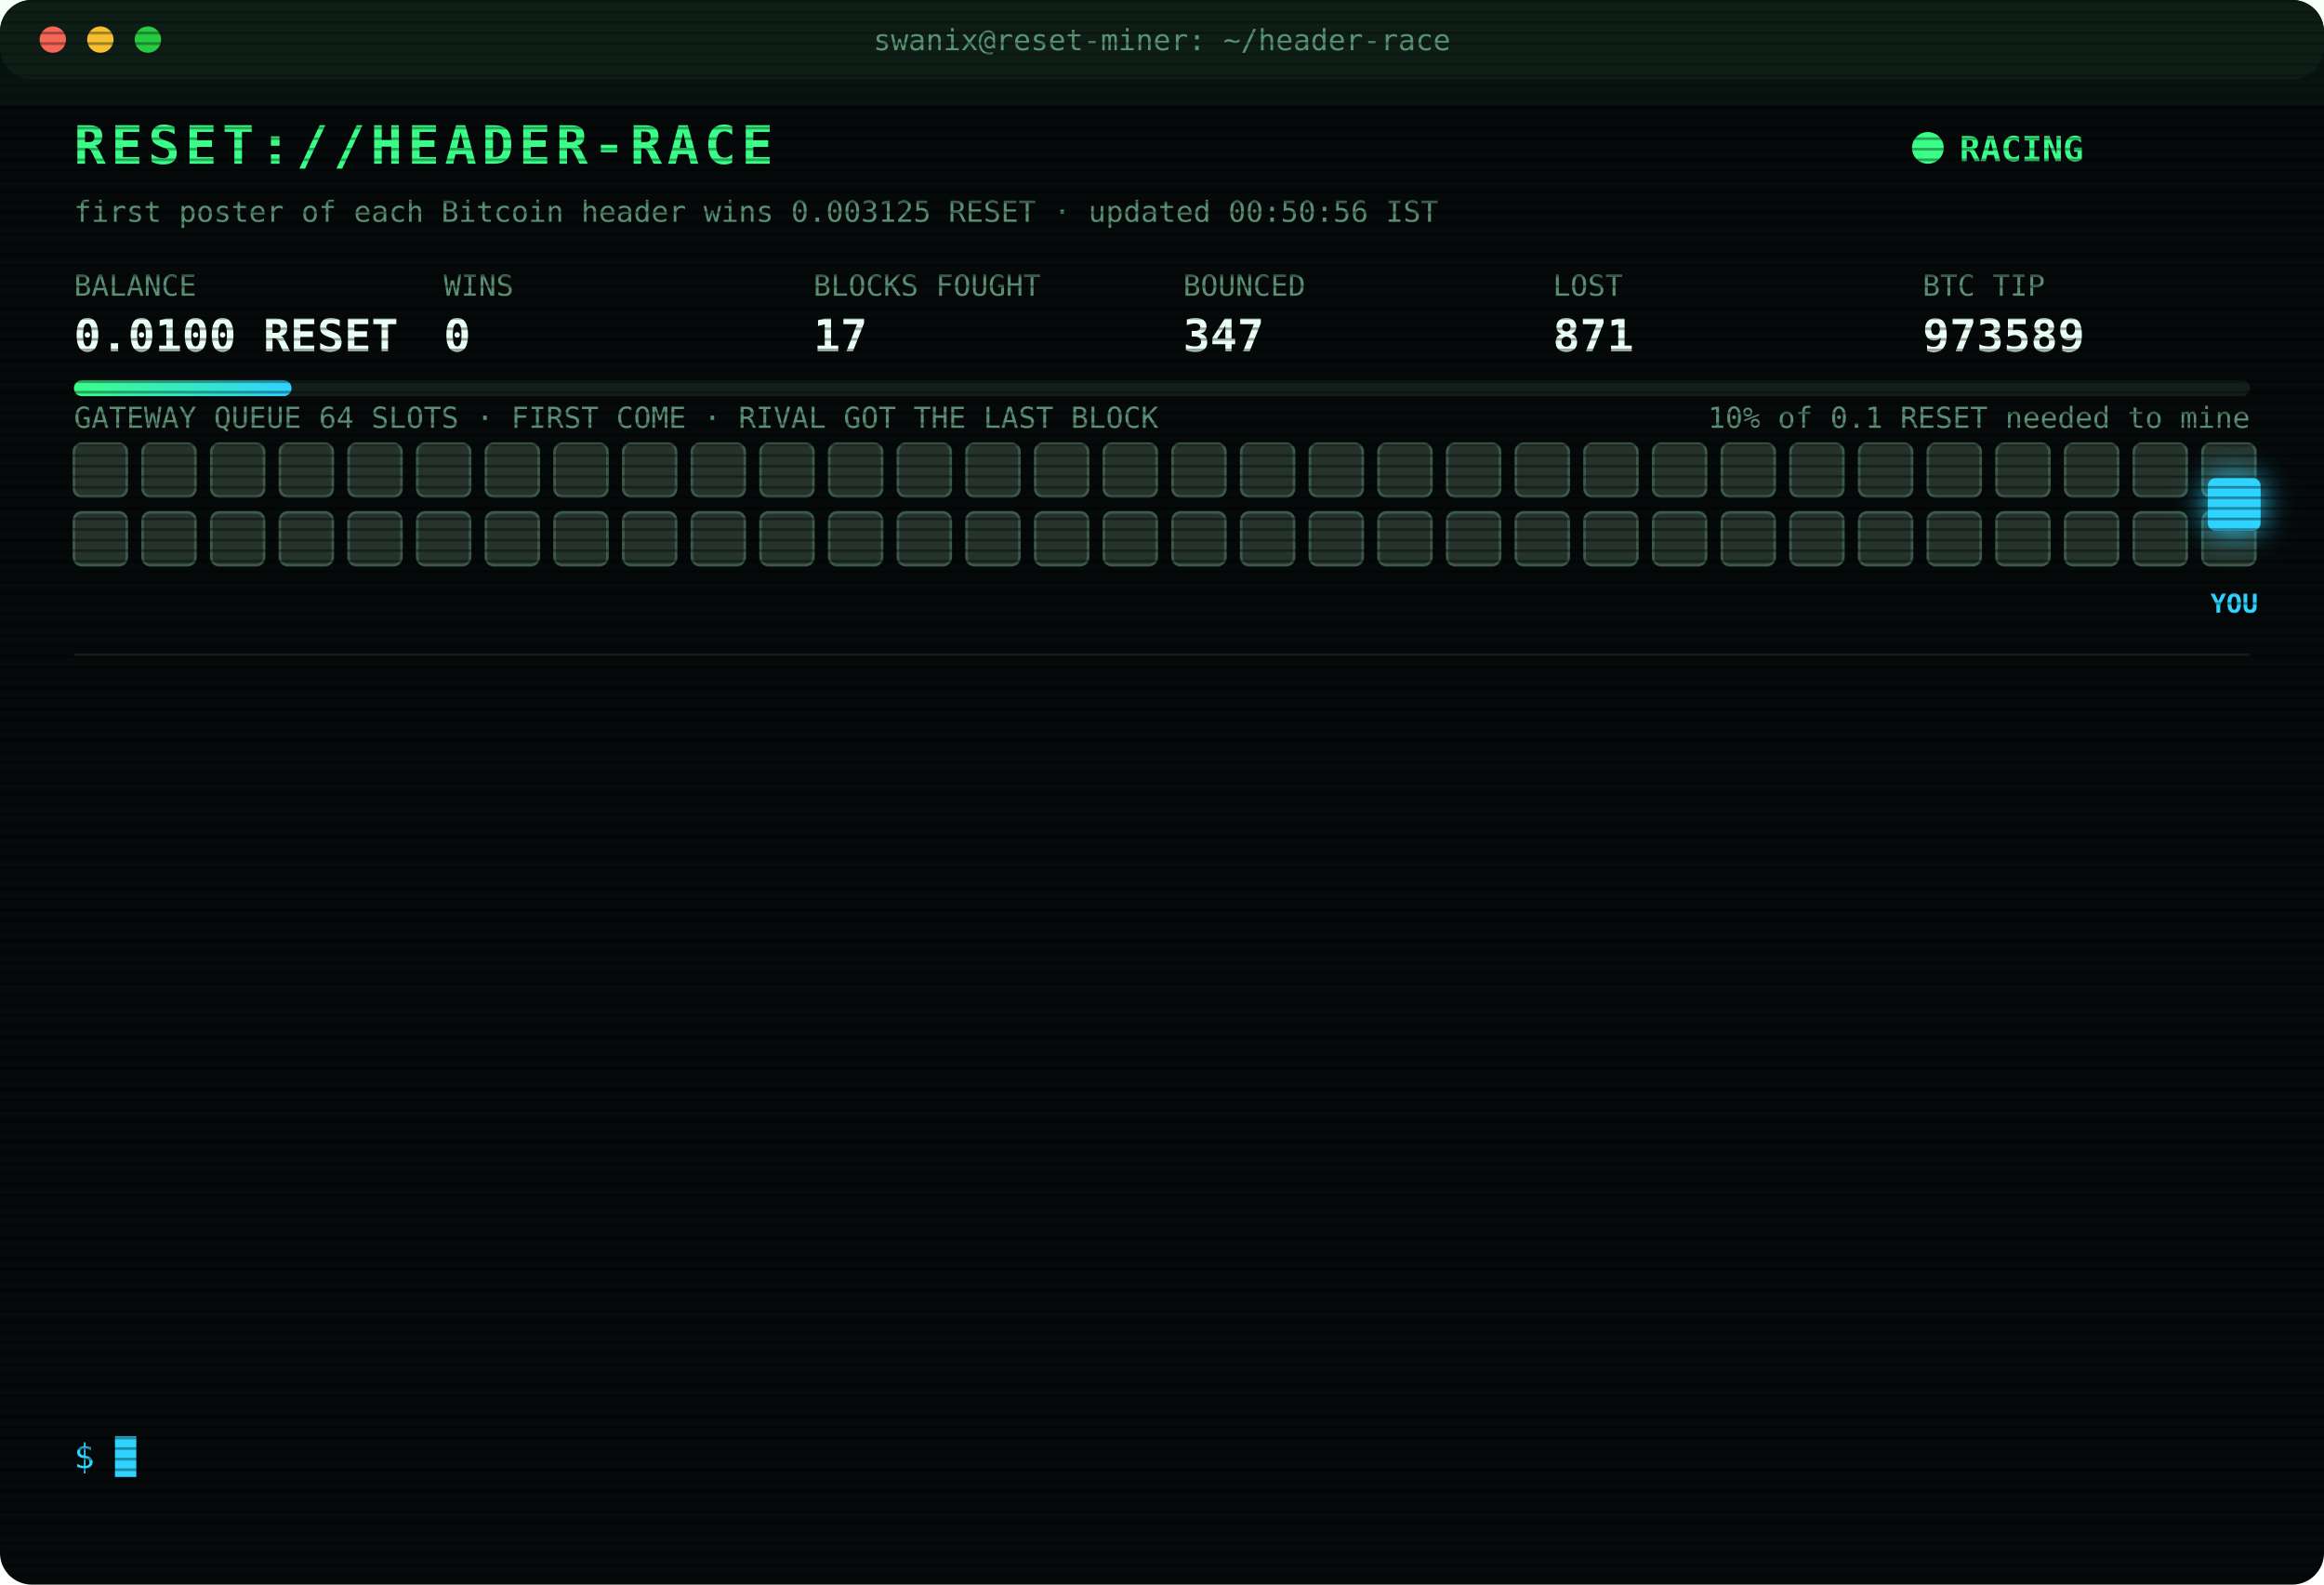
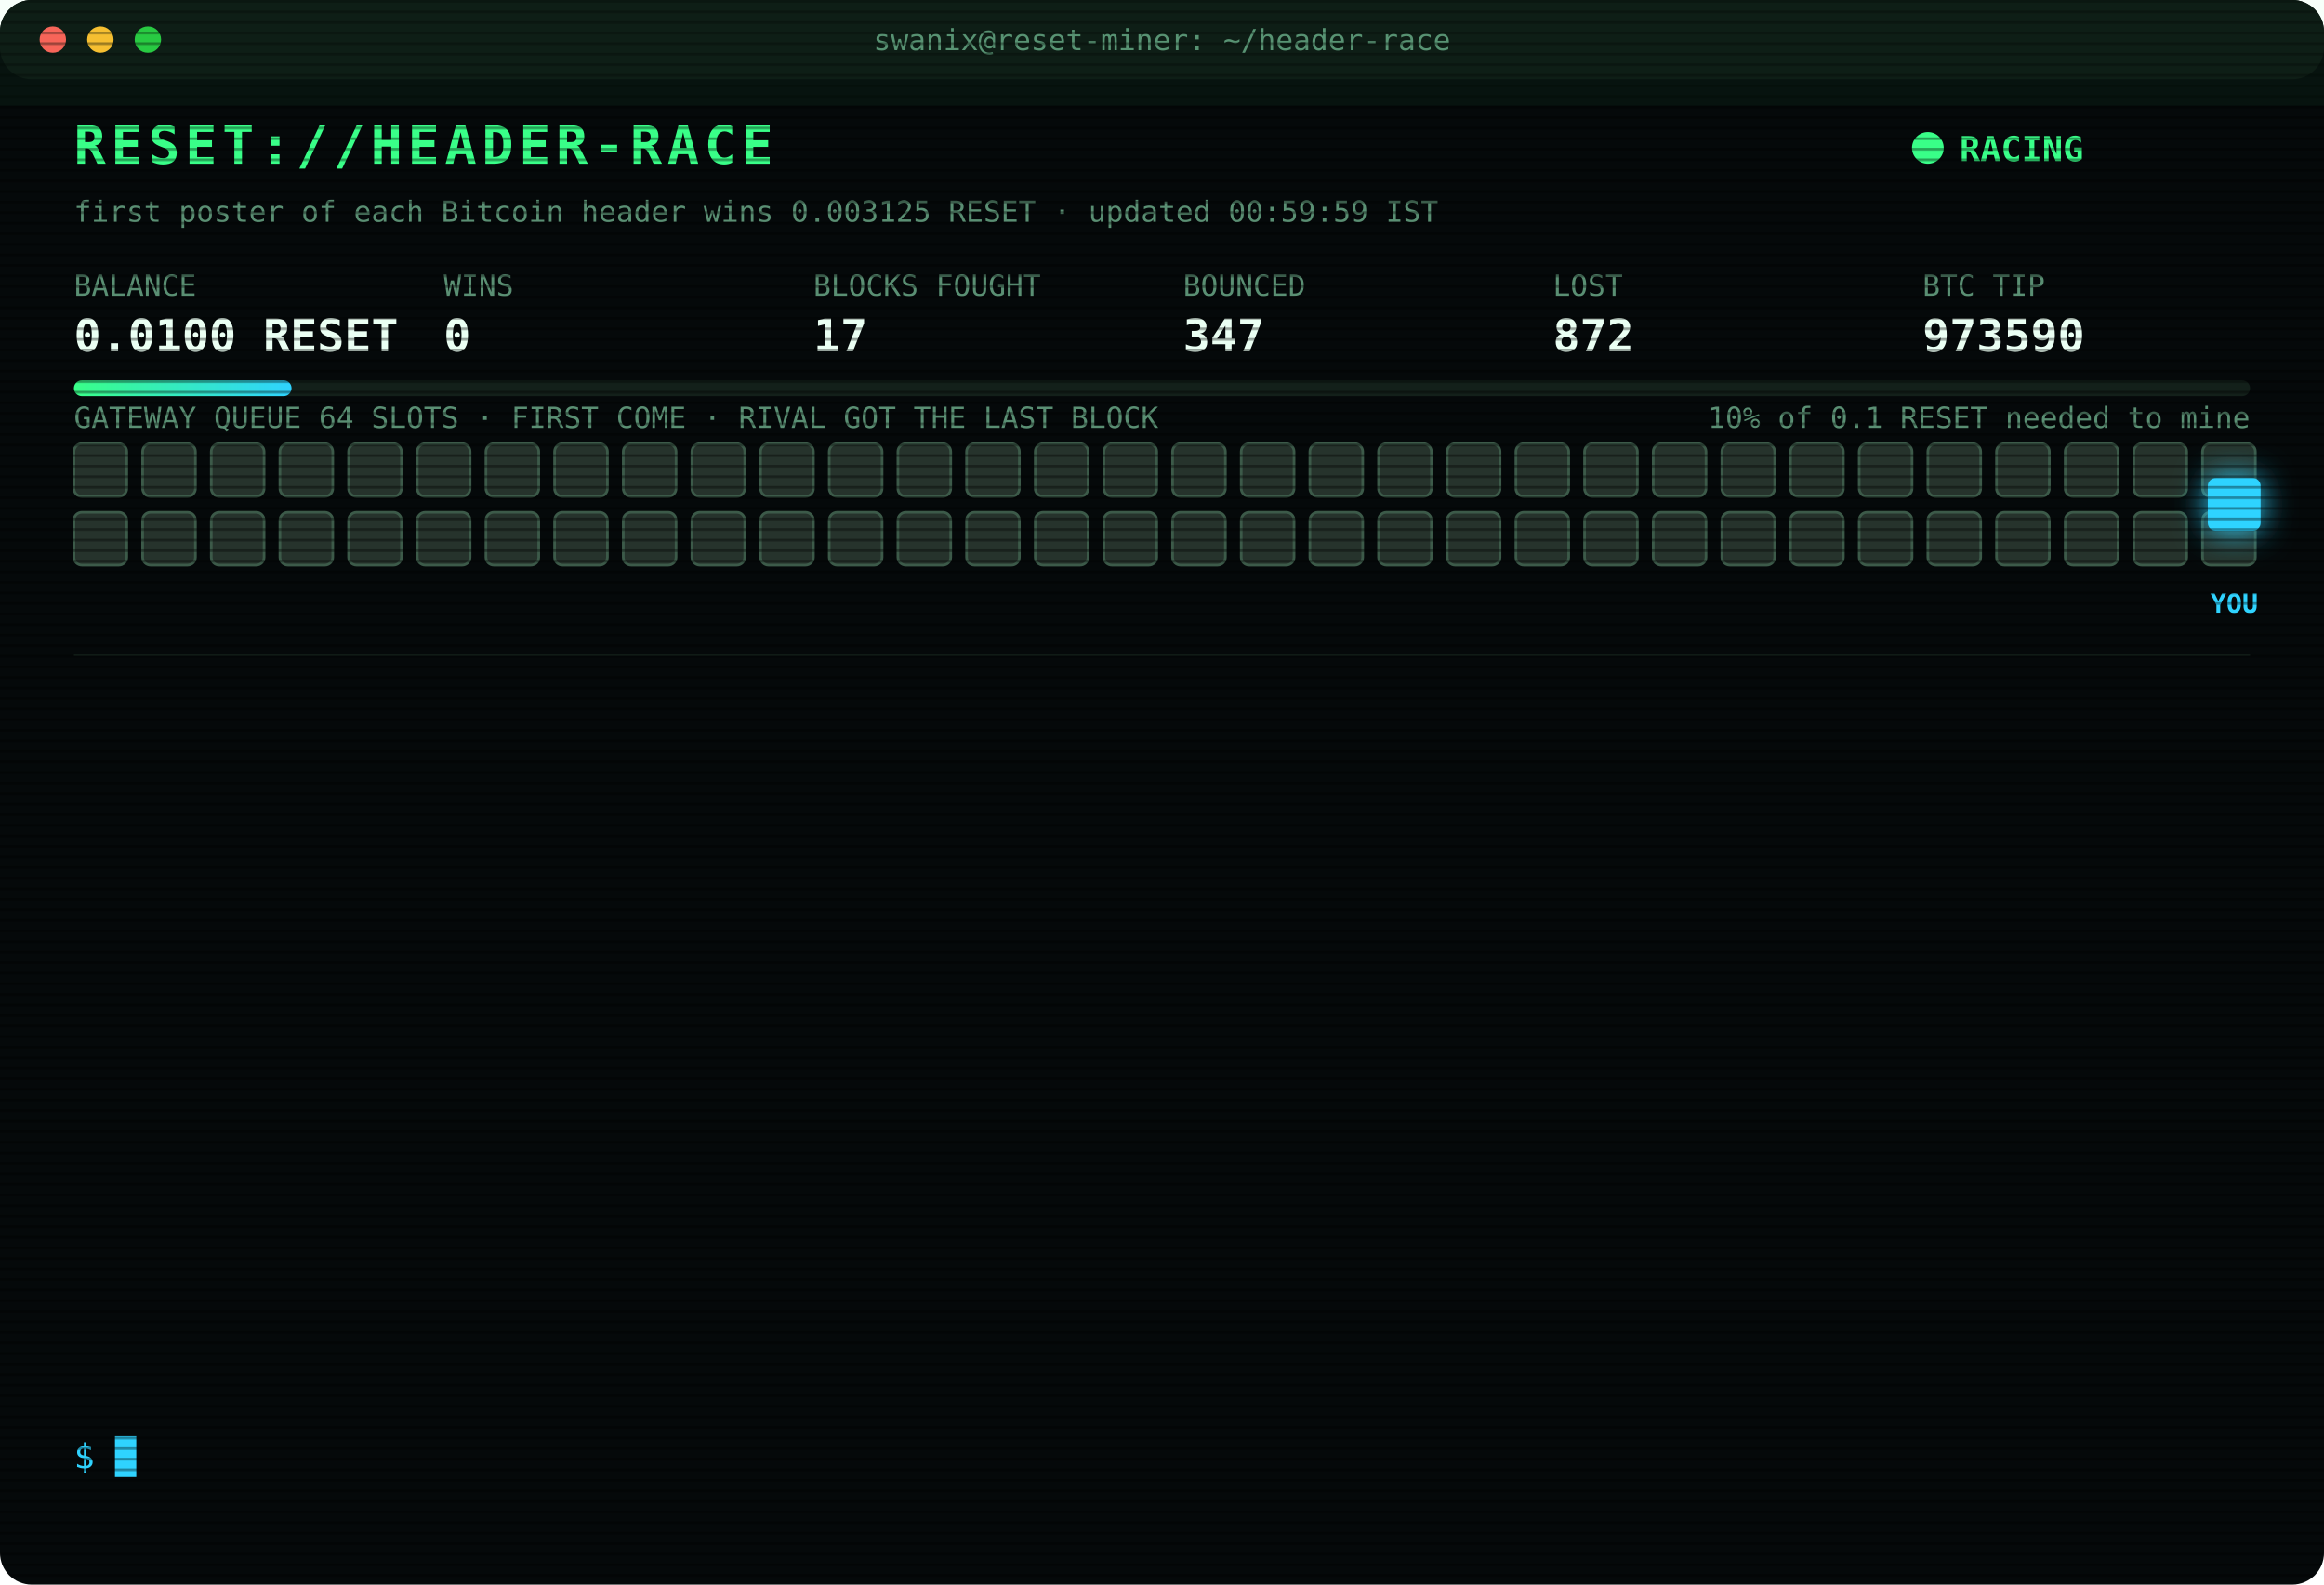
<svg xmlns="http://www.w3.org/2000/svg" width="880" height="600" viewBox="0 0 880 600" font-family="ui-monospace,SFMono-Regular,Menlo,Consolas,monospace">
  <style>
text{font-size:13px;fill:#7CFFB2}
.title{font-size:20px;font-weight:700;fill:#39FF88;letter-spacing:2px;animation:glitch 3s infinite steps(1)}
.sub{fill:#2fd3ff}.k{fill:#5a8f73;font-size:11px}.v{font-size:17px;font-weight:700;fill:#eafff3}
.ts{fill:#3f6b56}.boot{fill:#2fd3ff}.dim{fill:#5a8f73}.bad{fill:#ff4d6d}.warn{fill:#ffd23f}.mag{fill:#ff5cf0}.win{fill:#39FF88;font-weight:700}
.tag{font-size:10px;fill:#2fd3ff;font-weight:700}
.rival{fill:#26332c;stroke:#3c5a49;animation:jam 1.2s infinite alternate}
.idle{fill:#141c18;stroke:#22302a;animation:breathe 4s infinite}
.me{fill:#2fd3ff;filter:drop-shadow(0 0 6px #2fd3ff)}
.hover{animation:nudge 1.1s infinite ease-in-out}.bounce{animation:kick 1.4s infinite}
.ln{opacity:0;animation:in .4s forwards}
.cur{animation:blink 1s infinite steps(1)}
.scan{animation:scan 6s infinite linear}
.led{animation:blink 1.4s infinite}
@keyframes in{from{opacity:0;transform:translateX(-6px)}to{opacity:1;transform:none}}
@keyframes blink{50%{opacity:0}}
@keyframes jam{to{fill:#33463b}}
@keyframes breathe{50%{opacity:.4}}
@keyframes nudge{50%{transform:translateX(-10px)}}
@keyframes kick{0%,100%{transform:none}30%{transform:translateX(-14px)}55%{transform:translateX(10px) translateY(-6px)}}
@keyframes glitch{0%,92%{transform:none}93%{transform:translateX(2px);fill:#ff4d6d}95%{transform:translateX(-2px);fill:#2fd3ff}97%{transform:none}}
@keyframes scan{from{transform:translateY(-40px)}to{transform:translateY(600px)}}
</style>
  <defs>
    <pattern id="sl" width="4" height="4" patternUnits="userSpaceOnUse">
      <rect width="4" height="1" fill="#000" opacity=".35" />
    </pattern>
    <linearGradient id="bar">
      <stop offset="0" stop-color="#39FF88" />
      <stop offset="1" stop-color="#2fd3ff" />
    </linearGradient>
  </defs>
  <rect width="880" height="600" rx="12" fill="#05090a" />
  <rect width="880" height="30" rx="12" fill="#0d1512" />
  <circle cx="20" cy="15" r="5" fill="#ff5f57" />
  <circle cx="38" cy="15" r="5" fill="#febc2e" />
  <circle cx="56" cy="15" r="5" fill="#28c840" />
  <text x="440" y="19" text-anchor="middle" class="k">swanix@reset-miner: ~/header-race</text>
  <text x="28" y="62" class="title">RESET://HEADER-RACE</text>
  <circle class="led" cx="730" cy="56" r="6" fill="#39FF88" />
  <text x="742" y="61" class="win">RACING</text>
-   <text x="28" y="84" class="k">first poster of each Bitcoin header wins 0.003125 RESET · updated 00:50:56 IST</text>
+   <text x="28" y="84" class="k">first poster of each Bitcoin header wins 0.003125 RESET · updated 00:59:59 IST</text>
  <text x="28" y="112" class="k">BALANCE</text>
  <text x="28" y="133" class="v">0.0100 RESET</text>
  <text x="168" y="112" class="k">WINS</text>
  <text x="168" y="133" class="v">0</text>
  <text x="308" y="112" class="k">BLOCKS FOUGHT</text>
  <text x="308" y="133" class="v">17</text>
  <text x="448" y="112" class="k">BOUNCED</text>
  <text x="448" y="133" class="v">347</text>
  <text x="588" y="112" class="k">LOST</text>
-   <text x="588" y="133" class="v">871</text>
+   <text x="588" y="133" class="v">872</text>
  <text x="728" y="112" class="k">BTC TIP</text>
-   <text x="728" y="133" class="v">973589</text>
+   <text x="728" y="133" class="v">973590</text>
  <rect x="28" y="144" width="824" height="6" rx="3" fill="#13201a" />
  <rect x="28" y="144" width="82.4" height="6" rx="3" fill="url(#bar)" />
  <text x="852" y="162" text-anchor="end" class="k">10% of 0.1 RESET needed to mine</text>
  <text x="28" y="162" class="k">GATEWAY QUEUE 64 SLOTS · FIRST COME · RIVAL GOT THE LAST BLOCK</text>
  <rect class="rival" x="28" y="168" width="20" height="20" rx="3" style="animation-delay:0.00s" />
  <rect class="rival" x="54" y="168" width="20" height="20" rx="3" style="animation-delay:0.05s" />
  <rect class="rival" x="80" y="168" width="20" height="20" rx="3" style="animation-delay:0.10s" />
  <rect class="rival" x="106" y="168" width="20" height="20" rx="3" style="animation-delay:0.15s" />
  <rect class="rival" x="132" y="168" width="20" height="20" rx="3" style="animation-delay:0.20s" />
  <rect class="rival" x="158" y="168" width="20" height="20" rx="3" style="animation-delay:0.25s" />
  <rect class="rival" x="184" y="168" width="20" height="20" rx="3" style="animation-delay:0.30s" />
  <rect class="rival" x="210" y="168" width="20" height="20" rx="3" style="animation-delay:0.35s" />
  <rect class="rival" x="236" y="168" width="20" height="20" rx="3" style="animation-delay:0.40s" />
  <rect class="rival" x="262" y="168" width="20" height="20" rx="3" style="animation-delay:0.45s" />
  <rect class="rival" x="288" y="168" width="20" height="20" rx="3" style="animation-delay:0.50s" />
  <rect class="rival" x="314" y="168" width="20" height="20" rx="3" style="animation-delay:0.55s" />
  <rect class="rival" x="340" y="168" width="20" height="20" rx="3" style="animation-delay:0.60s" />
  <rect class="rival" x="366" y="168" width="20" height="20" rx="3" style="animation-delay:0.65s" />
  <rect class="rival" x="392" y="168" width="20" height="20" rx="3" style="animation-delay:0.70s" />
  <rect class="rival" x="418" y="168" width="20" height="20" rx="3" style="animation-delay:0.75s" />
  <rect class="rival" x="444" y="168" width="20" height="20" rx="3" style="animation-delay:0.80s" />
  <rect class="rival" x="470" y="168" width="20" height="20" rx="3" style="animation-delay:0.85s" />
  <rect class="rival" x="496" y="168" width="20" height="20" rx="3" style="animation-delay:0.90s" />
  <rect class="rival" x="522" y="168" width="20" height="20" rx="3" style="animation-delay:0.95s" />
  <rect class="rival" x="548" y="168" width="20" height="20" rx="3" style="animation-delay:1.00s" />
  <rect class="rival" x="574" y="168" width="20" height="20" rx="3" style="animation-delay:1.05s" />
  <rect class="rival" x="600" y="168" width="20" height="20" rx="3" style="animation-delay:1.10s" />
  <rect class="rival" x="626" y="168" width="20" height="20" rx="3" style="animation-delay:1.15s" />
  <rect class="rival" x="652" y="168" width="20" height="20" rx="3" style="animation-delay:1.20s" />
  <rect class="rival" x="678" y="168" width="20" height="20" rx="3" style="animation-delay:1.25s" />
  <rect class="rival" x="704" y="168" width="20" height="20" rx="3" style="animation-delay:1.30s" />
  <rect class="rival" x="730" y="168" width="20" height="20" rx="3" style="animation-delay:1.35s" />
  <rect class="rival" x="756" y="168" width="20" height="20" rx="3" style="animation-delay:1.40s" />
  <rect class="rival" x="782" y="168" width="20" height="20" rx="3" style="animation-delay:1.45s" />
  <rect class="rival" x="808" y="168" width="20" height="20" rx="3" style="animation-delay:1.50s" />
  <rect class="rival" x="834" y="168" width="20" height="20" rx="3" style="animation-delay:1.55s" />
  <rect class="rival" x="28" y="194" width="20" height="20" rx="3" style="animation-delay:1.60s" />
  <rect class="rival" x="54" y="194" width="20" height="20" rx="3" style="animation-delay:1.65s" />
  <rect class="rival" x="80" y="194" width="20" height="20" rx="3" style="animation-delay:1.70s" />
  <rect class="rival" x="106" y="194" width="20" height="20" rx="3" style="animation-delay:1.75s" />
  <rect class="rival" x="132" y="194" width="20" height="20" rx="3" style="animation-delay:1.80s" />
  <rect class="rival" x="158" y="194" width="20" height="20" rx="3" style="animation-delay:1.85s" />
  <rect class="rival" x="184" y="194" width="20" height="20" rx="3" style="animation-delay:1.90s" />
  <rect class="rival" x="210" y="194" width="20" height="20" rx="3" style="animation-delay:1.95s" />
  <rect class="rival" x="236" y="194" width="20" height="20" rx="3" style="animation-delay:2.00s" />
  <rect class="rival" x="262" y="194" width="20" height="20" rx="3" style="animation-delay:2.05s" />
  <rect class="rival" x="288" y="194" width="20" height="20" rx="3" style="animation-delay:2.10s" />
  <rect class="rival" x="314" y="194" width="20" height="20" rx="3" style="animation-delay:2.15s" />
  <rect class="rival" x="340" y="194" width="20" height="20" rx="3" style="animation-delay:2.20s" />
  <rect class="rival" x="366" y="194" width="20" height="20" rx="3" style="animation-delay:2.25s" />
  <rect class="rival" x="392" y="194" width="20" height="20" rx="3" style="animation-delay:2.30s" />
  <rect class="rival" x="418" y="194" width="20" height="20" rx="3" style="animation-delay:2.35s" />
  <rect class="rival" x="444" y="194" width="20" height="20" rx="3" style="animation-delay:2.40s" />
  <rect class="rival" x="470" y="194" width="20" height="20" rx="3" style="animation-delay:2.45s" />
  <rect class="rival" x="496" y="194" width="20" height="20" rx="3" style="animation-delay:2.50s" />
  <rect class="rival" x="522" y="194" width="20" height="20" rx="3" style="animation-delay:2.55s" />
  <rect class="rival" x="548" y="194" width="20" height="20" rx="3" style="animation-delay:2.60s" />
  <rect class="rival" x="574" y="194" width="20" height="20" rx="3" style="animation-delay:2.65s" />
  <rect class="rival" x="600" y="194" width="20" height="20" rx="3" style="animation-delay:2.70s" />
  <rect class="rival" x="626" y="194" width="20" height="20" rx="3" style="animation-delay:2.75s" />
  <rect class="rival" x="652" y="194" width="20" height="20" rx="3" style="animation-delay:2.80s" />
  <rect class="rival" x="678" y="194" width="20" height="20" rx="3" style="animation-delay:2.85s" />
  <rect class="rival" x="704" y="194" width="20" height="20" rx="3" style="animation-delay:2.90s" />
  <rect class="rival" x="730" y="194" width="20" height="20" rx="3" style="animation-delay:2.95s" />
  <rect class="rival" x="756" y="194" width="20" height="20" rx="3" style="animation-delay:3.00s" />
  <rect class="rival" x="782" y="194" width="20" height="20" rx="3" style="animation-delay:3.05s" />
  <rect class="rival" x="808" y="194" width="20" height="20" rx="3" style="animation-delay:3.10s" />
  <rect class="rival" x="834" y="194" width="20" height="20" rx="3" style="animation-delay:3.15s" />
  <g class="hover">
    <rect class="me" x="836" y="181" width="20" height="20" rx="3" />
    <text class="tag" x="846" y="232" text-anchor="middle">YOU</text>
  </g>
  <line x1="28" x2="852" y1="248" y2="248" stroke="#13201a" />
  <g class="ln" style="animation-delay:0.40s">
    <text x="28" y="270" class="ts">00:08:05</text>
-     <text x="104" y="270" class="bad">[GATEWAY DOWN] no response · 1226ms</text>
+     <text x="104" y="270" class="bad">[GATEWAY DOWN] no response · 573ms</text>
  </g>
  <g class="ln" style="animation-delay:0.65s">
-     <text x="28" y="292" class="ts">00:08:05</text>
-     <text x="104" y="292" class="bad">[GATEWAY DOWN] no response · 573ms</text>
+     <text x="28" y="292" class="ts">00:08:07</text>
+     <text x="104" y="292" class="bad">[GATEWAY DOWN] no response · 1139ms</text>
  </g>
  <g class="ln" style="animation-delay:0.90s">
-     <text x="28" y="314" class="ts">00:08:07</text>
-     <text x="104" y="314" class="bad">[GATEWAY DOWN] no response · 1139ms</text>
+     <text x="28" y="314" class="ts">00:08:08</text>
+     <text x="104" y="314" class="bad">[GATEWAY DOWN] no response · 1058ms</text>
  </g>
  <g class="ln" style="animation-delay:1.15s">
-     <text x="28" y="336" class="ts">00:08:08</text>
-     <text x="104" y="336" class="bad">[GATEWAY DOWN] no response · 1058ms</text>
+     <text x="28" y="336" class="ts">00:08:13</text>
+     <text x="104" y="336" class="bad">[LOST] #973581 taken by a rival miner</text>
  </g>
  <g class="ln" style="animation-delay:1.40s">
-     <text x="28" y="358" class="ts">00:08:13</text>
-     <text x="104" y="358" class="bad">[LOST] #973581 taken by a rival miner</text>
+     <text x="28" y="358" class="ts">00:16:04</text>
+     <text x="104" y="358" class="bad">[LOST] #973582 taken by a rival miner</text>
  </g>
  <g class="ln" style="animation-delay:1.65s">
-     <text x="28" y="380" class="ts">00:16:04</text>
-     <text x="104" y="380" class="bad">[LOST] #973582 taken by a rival miner</text>
+     <text x="28" y="380" class="ts">00:16:09</text>
+     <text x="104" y="380" class="bad">[LOST] #973583 taken by a rival miner</text>
  </g>
  <g class="ln" style="animation-delay:1.90s">
-     <text x="28" y="402" class="ts">00:16:09</text>
-     <text x="104" y="402" class="bad">[LOST] #973583 taken by a rival miner</text>
+     <text x="28" y="402" class="ts">00:24:29</text>
+     <text x="104" y="402" class="bad">[LOST] #973584 taken by a rival miner</text>
  </g>
  <g class="ln" style="animation-delay:2.15s">
-     <text x="28" y="424" class="ts">00:24:29</text>
-     <text x="104" y="424" class="bad">[LOST] #973584 taken by a rival miner</text>
+     <text x="28" y="424" class="ts">00:25:58</text>
+     <text x="104" y="424" class="bad">[LOST] #973585 taken by a rival miner</text>
  </g>
  <g class="ln" style="animation-delay:2.40s">
-     <text x="28" y="446" class="ts">00:25:58</text>
-     <text x="104" y="446" class="bad">[LOST] #973585 taken by a rival miner</text>
+     <text x="28" y="446" class="ts">00:30:53</text>
+     <text x="104" y="446" class="bad">[LOST] #973586 taken by a rival miner</text>
  </g>
  <g class="ln" style="animation-delay:2.65s">
-     <text x="28" y="468" class="ts">00:30:53</text>
-     <text x="104" y="468" class="bad">[LOST] #973586 taken by a rival miner</text>
+     <text x="28" y="468" class="ts">00:31:11</text>
+     <text x="104" y="468" class="bad">[LOST] #973587 taken by a rival miner</text>
  </g>
  <g class="ln" style="animation-delay:2.90s">
-     <text x="28" y="490" class="ts">00:31:11</text>
-     <text x="104" y="490" class="bad">[LOST] #973587 taken by a rival miner</text>
+     <text x="28" y="490" class="ts">00:41:31</text>
+     <text x="104" y="490" class="bad">[LOST] #973588 taken by a rival miner</text>
  </g>
  <g class="ln" style="animation-delay:3.15s">
-     <text x="28" y="512" class="ts">00:41:31</text>
-     <text x="104" y="512" class="bad">[LOST] #973588 taken by a rival miner</text>
+     <text x="28" y="512" class="ts">00:50:56</text>
+     <text x="104" y="512" class="bad">[LOST] #973589 taken by a rival miner</text>
  </g>
  <g class="ln" style="animation-delay:3.40s">
-     <text x="28" y="534" class="ts">00:50:56</text>
-     <text x="104" y="534" class="bad">[LOST] #973589 taken by a rival miner</text>
+     <text x="28" y="534" class="ts">00:59:59</text>
+     <text x="104" y="534" class="bad">[LOST] #973590 taken by a rival miner</text>
  </g>
  <text x="28" y="556" class="sub">$ <tspan class="cur">█</tspan>
  </text>
  <rect width="880" height="600" rx="12" fill="url(#sl)" pointer-events="none" />
  <rect class="scan" width="880" height="40" fill="#39FF88" opacity=".04" />
</svg>
